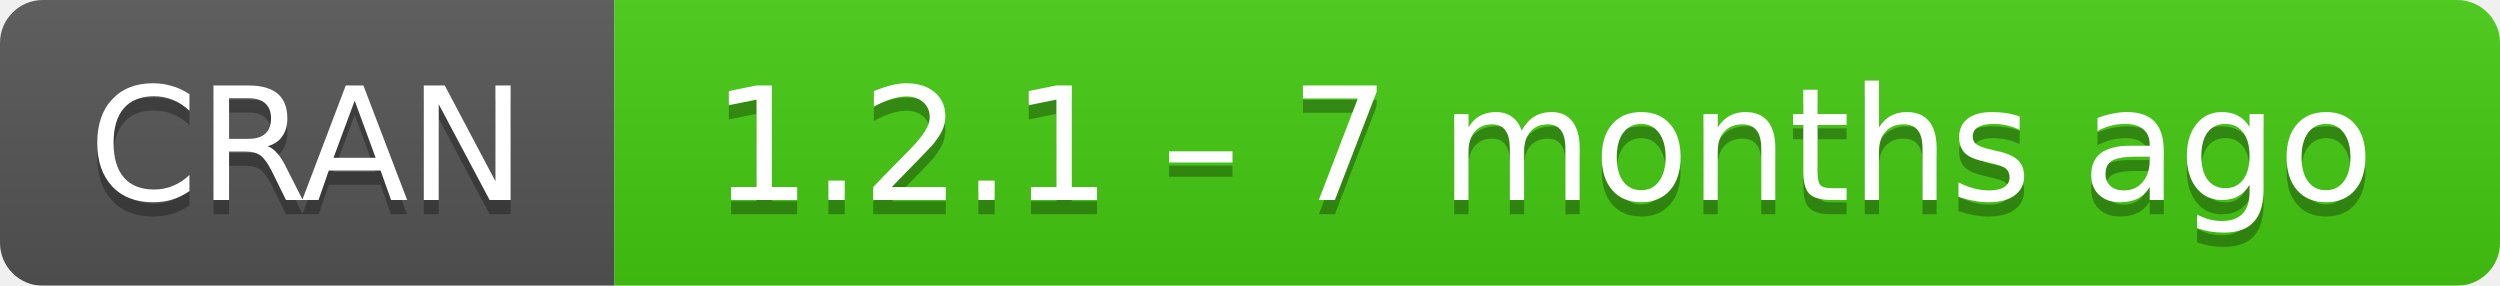
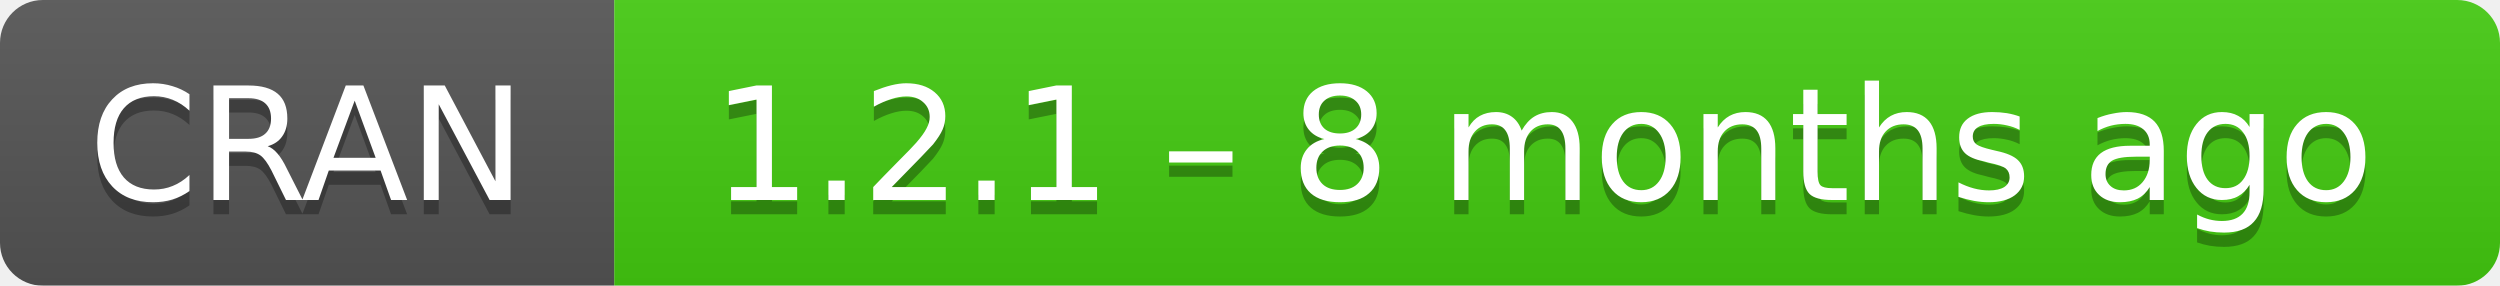
- <svg xmlns="http://www.w3.org/2000/svg" width="175" height="20" aria-label="CRAN 1.2.1 – 7 months ago">
+ <svg xmlns="http://www.w3.org/2000/svg" width="175" height="20" aria-label="CRAN 1.2.1 – 8 months ago">
  <linearGradient id="b" x2="0" y2="100%">
    <stop offset="0" stop-color="#bbb" stop-opacity=".1" />
    <stop offset="1" stop-opacity=".1" />
  </linearGradient>
  <mask id="a">
    <rect width="175" height="20" rx="3" fill="#fff" />
  </mask>
  <g mask="url(#a)">
    <path fill="#555" d="M0 0h43v20H0z" />
    <path fill="#4c1" d="M43 0h153v20H43z" />
    <path fill="url(#b)" d="M0 0h175v20H0z" />
  </g>
  <g fill="#fff" text-anchor="middle" font-family="DejaVu Sans,Verdana,Geneva,sans-serif" font-size="11">
    <text x="21.5" y="15" fill="#010101" fill-opacity=".3">
      CRAN
    </text>
    <text x="21.5" y="14">
      CRAN
    </text>
    <text x="108" y="15" fill="#010101" fill-opacity=".3">
-       1.2.1 – 7 months ago
+       1.2.1 – 8 months ago
    </text>
    <text x="108" y="14">
-       1.2.1 – 7 months ago
+       1.2.1 – 8 months ago
    </text>
  </g>
</svg>
